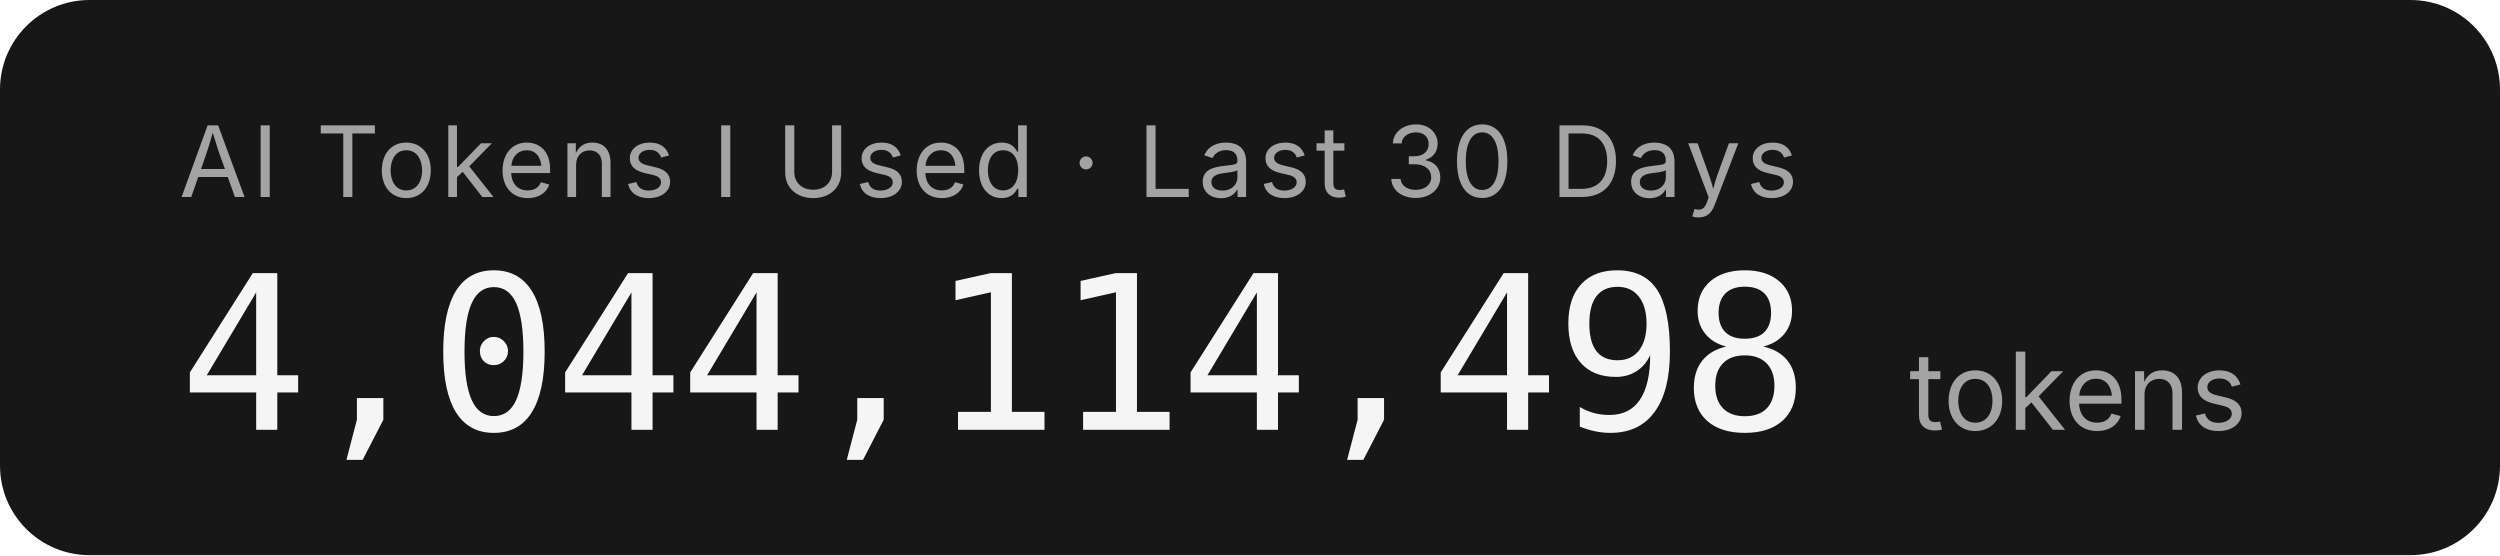
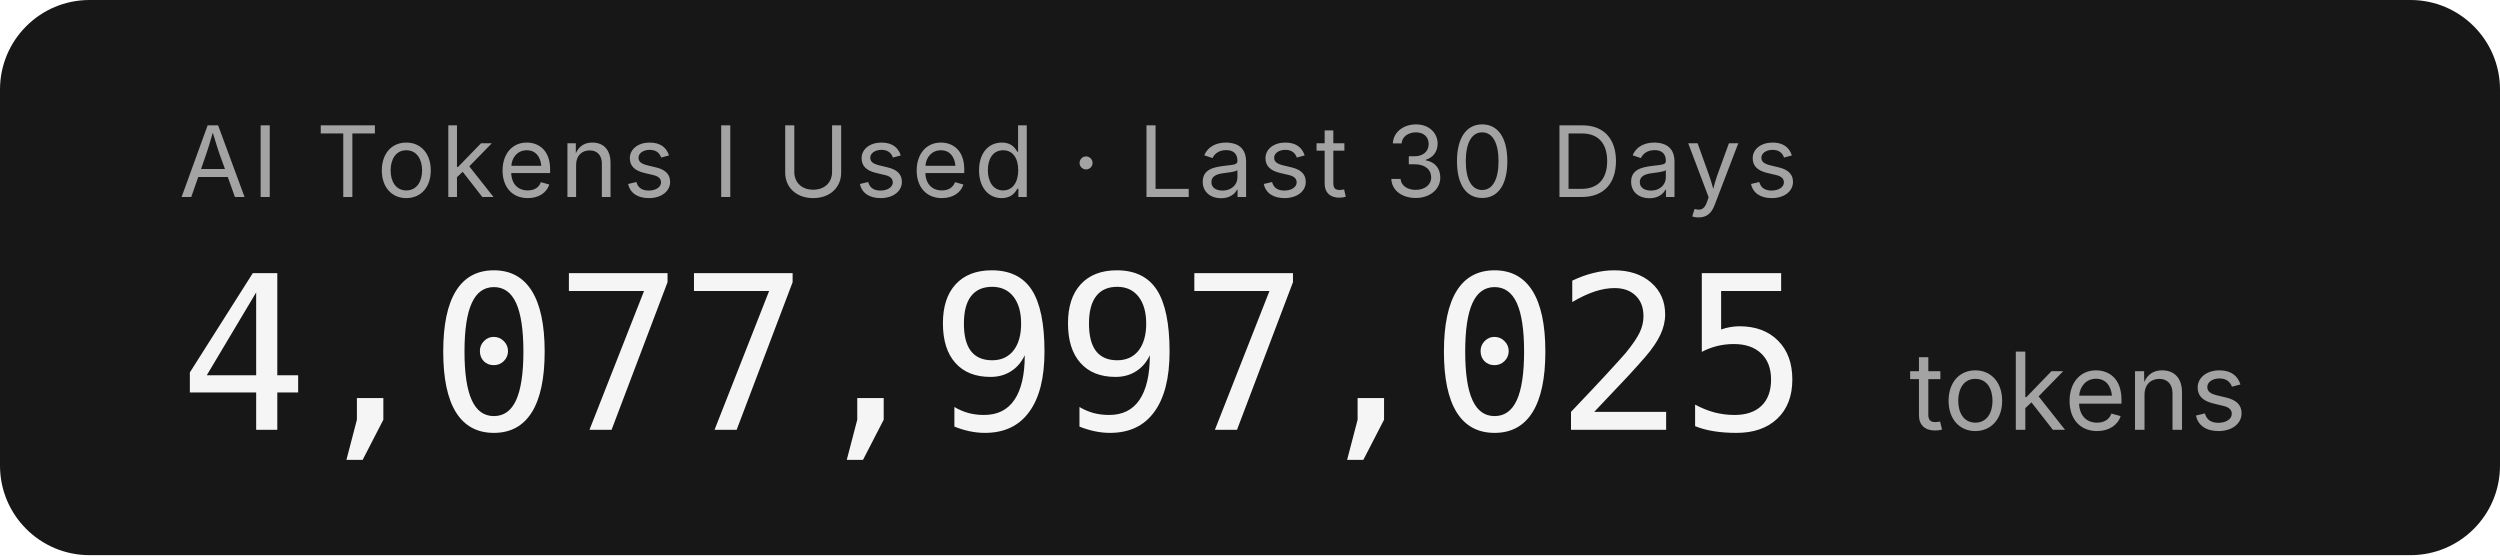
- <svg xmlns="http://www.w3.org/2000/svg" width="279.2" height="62" role="img" aria-label="AI Tokens I Used · Last 30 Days: 4,044,114,498 tokens">
+ <svg xmlns="http://www.w3.org/2000/svg" width="279.2" height="62" role="img" aria-label="AI Tokens I Used · Last 30 Days: 4,077,997,025 tokens">
  <rect width="279.2" height="62" rx="10" fill="#171717" />
  <g font-family="'Inter','SF Pro Display',-apple-system,'Segoe UI',sans-serif">
    <text x="20" y="22" fill="#a3a3a3" font-size="11" letter-spacing="0.05em">AI Tokens I Used · Last 30 Days</text>
-     <text x="20" y="48" fill="#f5f5f5" font-size="24" font-weight="300" font-family="'SF Mono','Cascadia Code','Consolas',monospace" letter-spacing="-0.02em">4,044,114,498</text>
+     <text x="20" y="48" fill="#f5f5f5" font-size="24" font-weight="300" font-family="'SF Mono','Cascadia Code','Consolas',monospace" letter-spacing="-0.02em">4,077,997,025</text>
    <text x="213.2" y="48" fill="#a3a3a3" font-size="12">tokens</text>
  </g>
</svg>
